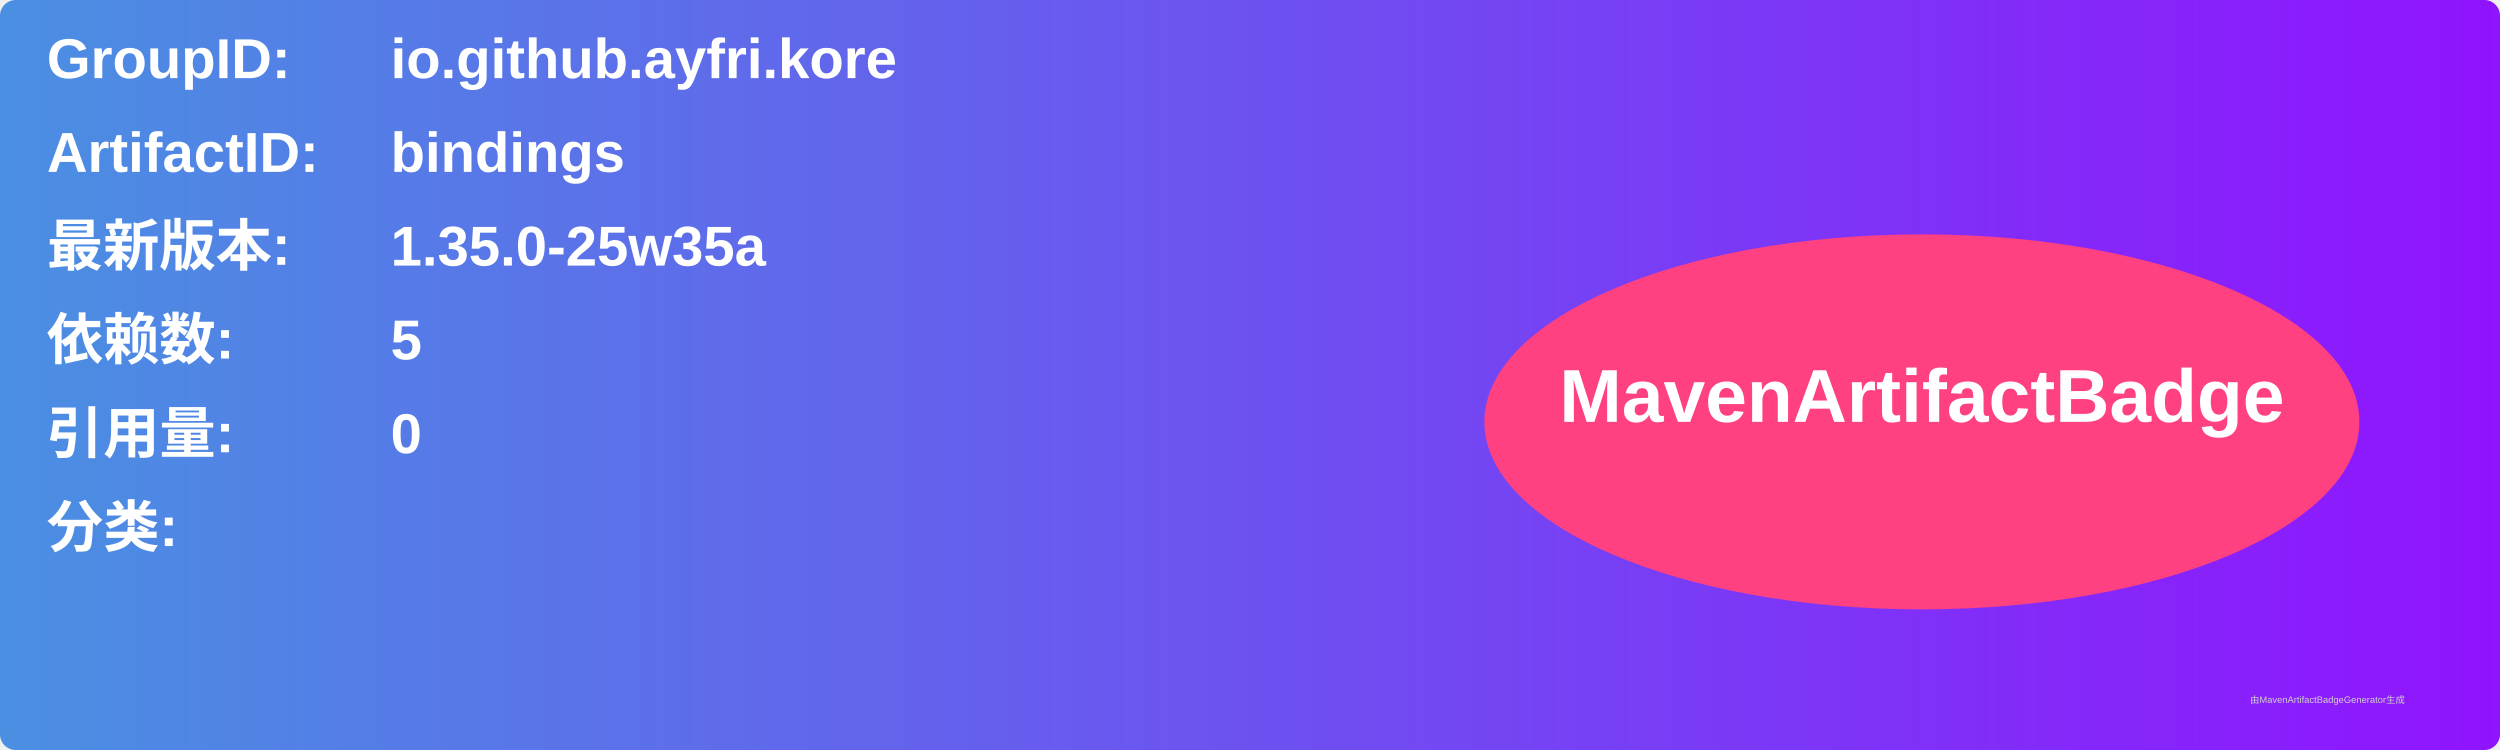
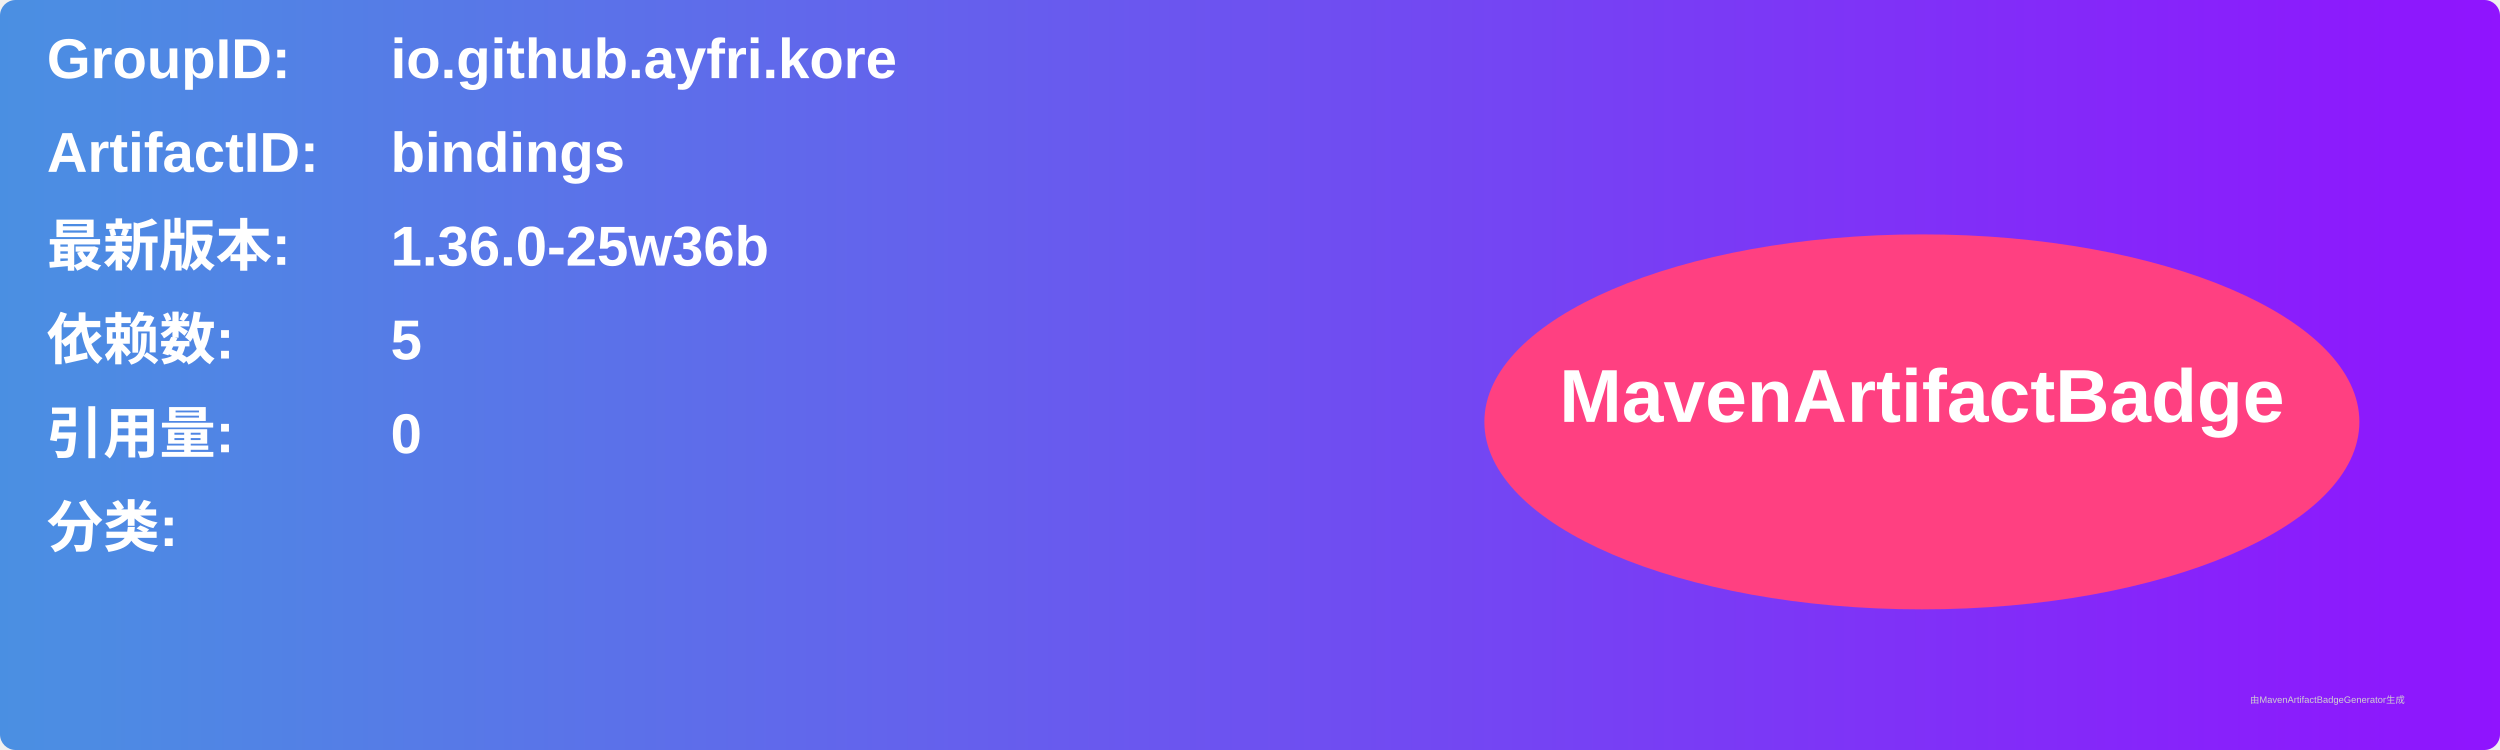
<svg xmlns="http://www.w3.org/2000/svg" width="800" height="240" viewBox="0 0 800 240">
  <linearGradient id="grad" x1="0%" y1="0%" x2="100%" y2="0%">
    <stop offset="0%" stop-color="#4a90e2" />
    <stop offset="100%" stop-color="#9013fe" />
  </linearGradient>
  <rect width="100%" height="100%" rx="5" ry="5" fill="url(#grad)" />
  <g transform="translate(15, 15)">
    <text x="0" y="10" font-family="Arial" font-size="18" fill="white" font-weight="bold" width="260">GroupID:</text>
    <text x="110" y="10" font-family="Arial" font-size="18" fill="white" font-weight="bold" width="460">io.github.ayfri.kore</text>
    <text x="0" y="40" font-family="Arial" font-size="18" fill="white" font-weight="bold" width="260">ArtifactID:</text>
    <text x="110" y="40" font-family="Arial" font-size="18" fill="white" font-weight="bold" width="460">bindings</text>
    <text x="0" y="70" font-family="Arial" font-size="18" fill="white" font-weight="bold">最新版本:</text>
    <text x="110" y="70" font-family="Arial" font-size="18" fill="white" font-weight="bold">
-       <tspan font-weight="bold">1.35.0-25w35a</tspan>
+       <tspan font-weight="bold">1.36.0-25w36b</tspan>
    </text>
    <text x="0" y="100" font-family="Arial" font-size="18" fill="white" font-weight="bold">依赖数: </text>
    <text x="110" y="100" font-family="Arial" font-size="18" fill="white">
      <tspan font-weight="bold">5</tspan>
    </text>
    <text x="0" y="130" font-family="Arial" font-size="18" fill="white" font-weight="bold">引用量: </text>
    <text x="110" y="130" font-family="Arial" font-size="18" fill="white">
      <tspan font-weight="bold">0</tspan>
    </text>
    <text x="0" y="160" font-family="Arial" font-size="18" fill="white" font-weight="bold">分类:</text>
    <text x="10" y="190" font-family="Arial" font-size="10" fill="white">
      <tspan font-weight="bold" />
    </text>
    <ellipse cx="600" cy="120" rx="140" ry="60" fill="#ff4081" />
    <text x="600" y="120" text-anchor="middle" font-family="Arial" font-size="24" fill="white" font-weight="bold">MavenArtifactBadge</text>
  </g>
  <text x="720" y="225" font-family="Arial" font-size="3" fill="#d0d0d0">由MavenArtifactBadgeGenerator生成</text>
</svg>
